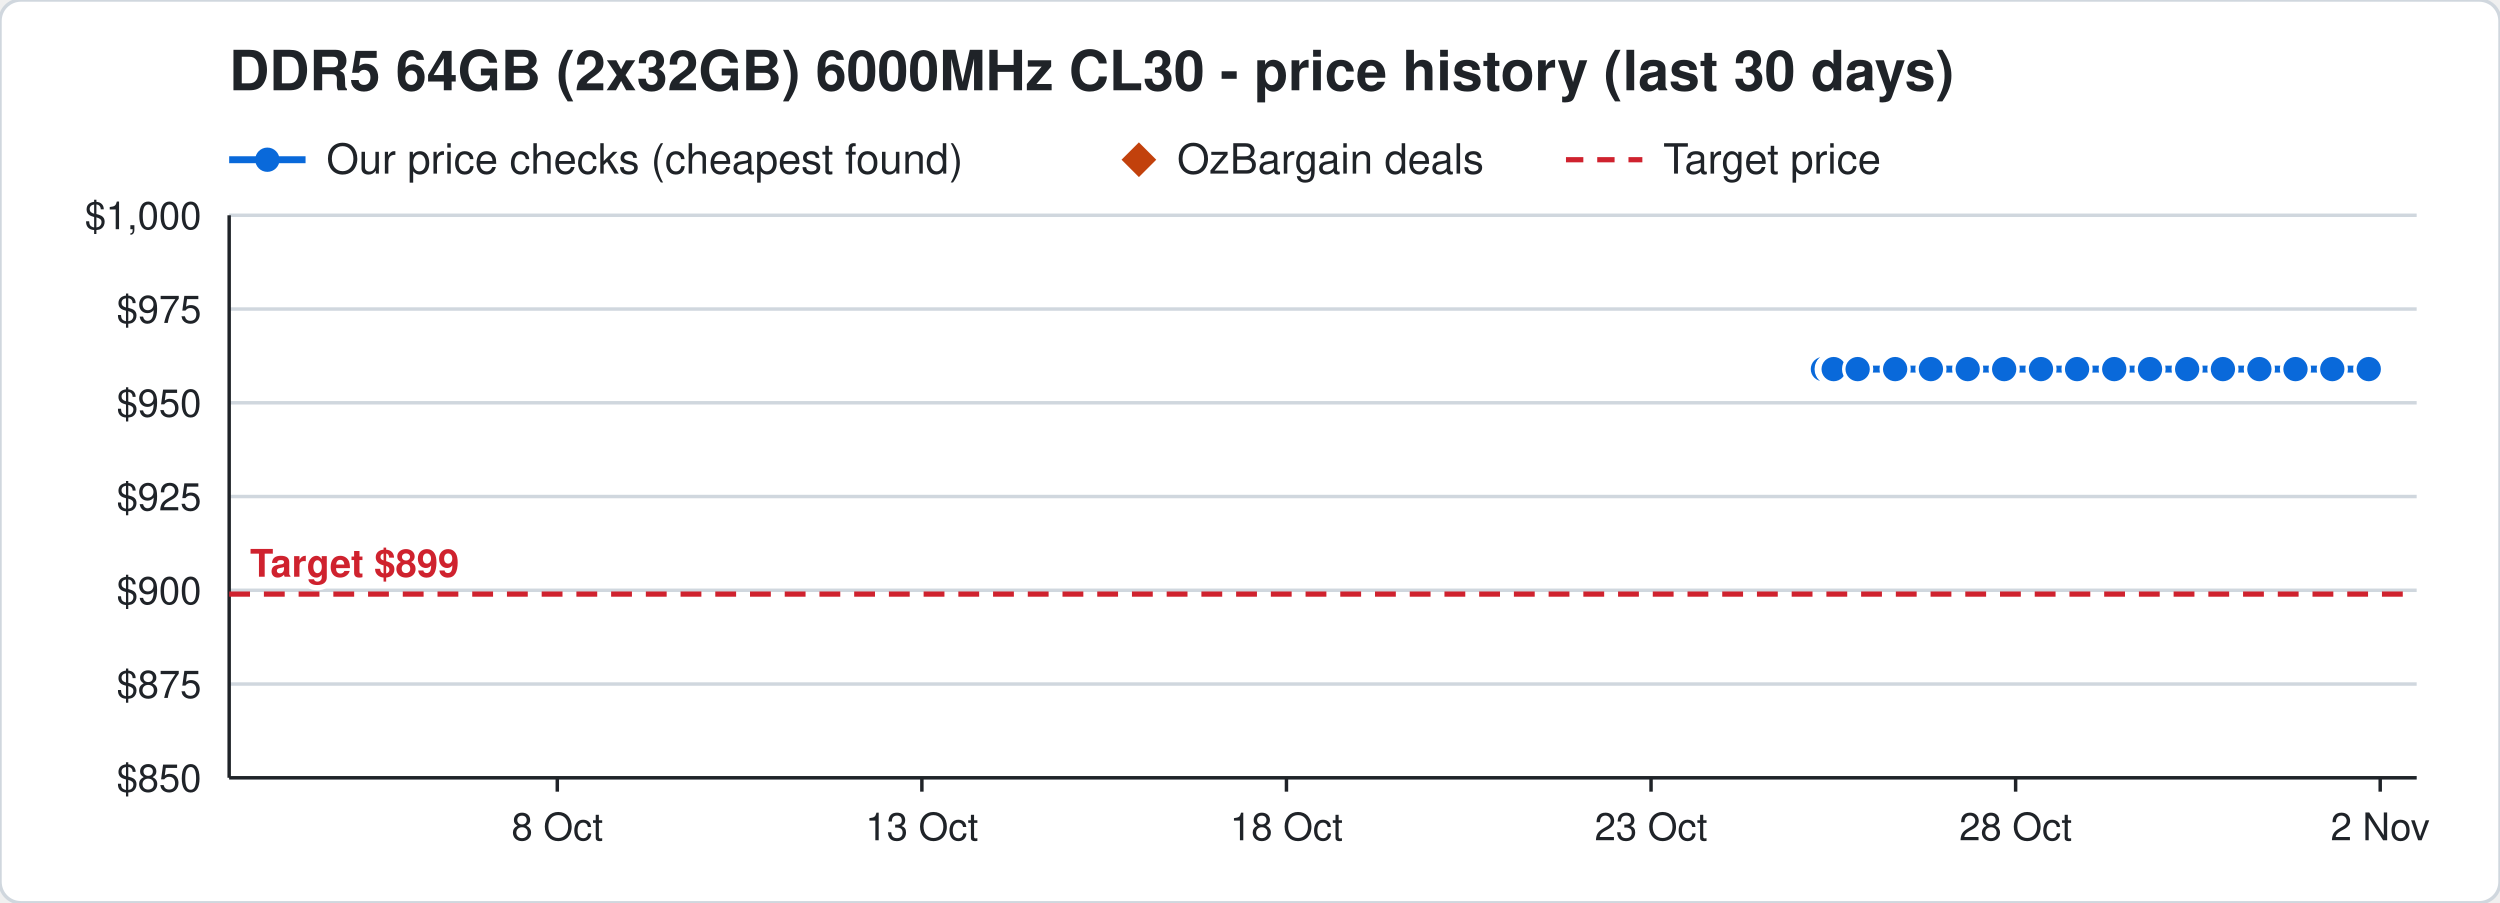
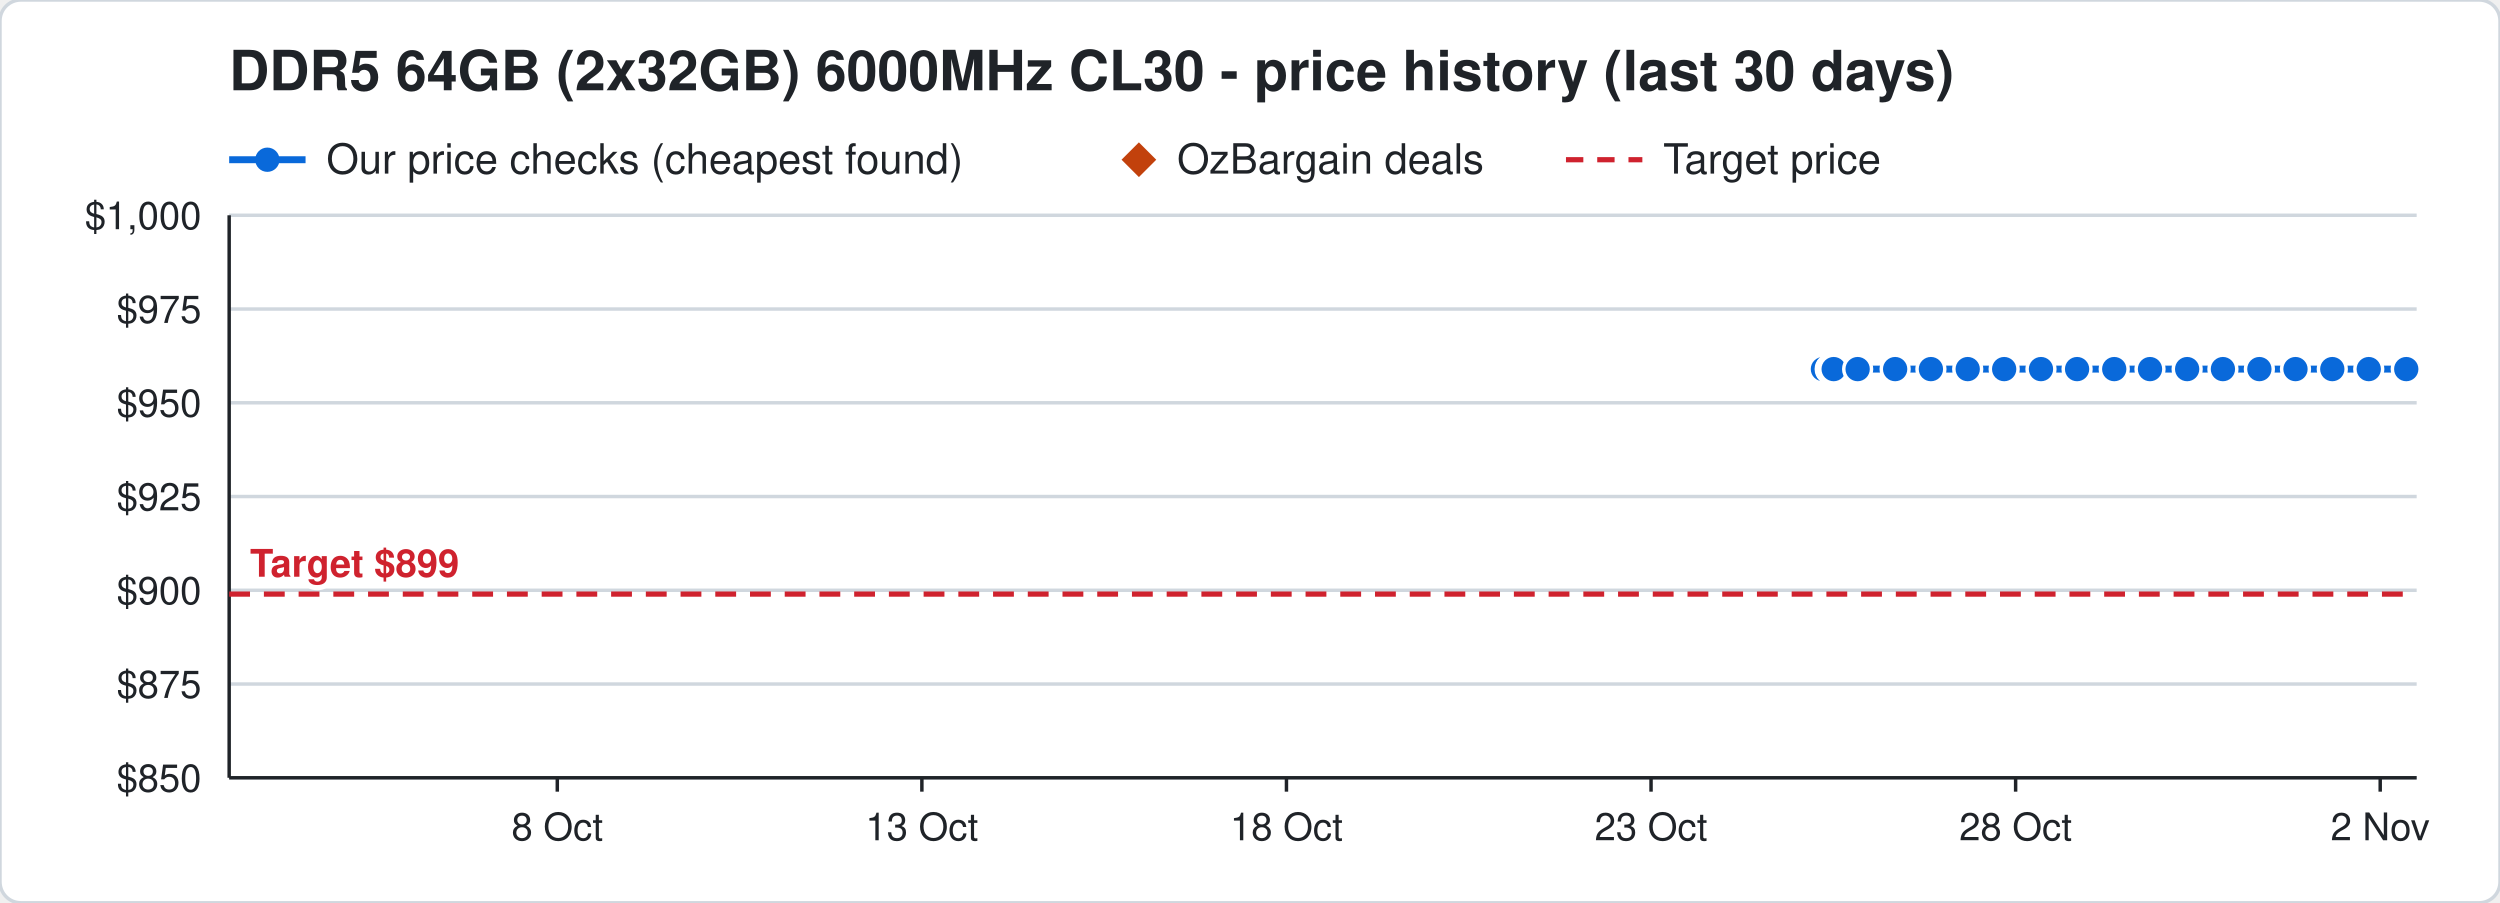
<svg xmlns="http://www.w3.org/2000/svg" width="720" height="260" viewBox="0 0 720 260" font-family="Segoe UI, Helvetica, Arial, sans-serif">
  <rect width="720" height="260" rx="6" fill="#ffffff" stroke="#d0d7de" />
  <text x="66" y="26" font-size="16" font-weight="700" fill="#1f2328">DDR5 64GB (2x32GB) 6000MHz CL30 - price history (last 30 days)</text>
  <line x1="66" y1="46" x2="88" y2="46" stroke="#0969da" stroke-width="2" />
  <circle cx="77" cy="46" r="3.5" fill="#0969da" />
  <text x="94" y="50" font-size="12" fill="#1f2328">Our price checks (cheapest found)</text>
  <path d="M328 41 l5 5 l-5 5 l-5 -5 z" fill="#c2410c" />
  <text x="339" y="50" font-size="12" fill="#1f2328">OzBargain deals</text>
  <line x1="451" y1="46" x2="473" y2="46" stroke="#cf222e" stroke-width="1.5" stroke-dasharray="5 4" />
  <text x="479" y="50" font-size="12" fill="#1f2328">Target price</text>
  <line x1="66" y1="224.0" x2="696" y2="224.0" stroke="#d0d7de" />
  <text x="58" y="228.0" font-size="11" text-anchor="end" fill="#1f2328">$850</text>
  <line x1="66" y1="197.0" x2="696" y2="197.0" stroke="#d0d7de" />
  <text x="58" y="201.0" font-size="11" text-anchor="end" fill="#1f2328">$875</text>
  <line x1="66" y1="170.0" x2="696" y2="170.0" stroke="#d0d7de" />
  <text x="58" y="174.0" font-size="11" text-anchor="end" fill="#1f2328">$900</text>
  <line x1="66" y1="143.0" x2="696" y2="143.0" stroke="#d0d7de" />
  <text x="58" y="147.0" font-size="11" text-anchor="end" fill="#1f2328">$925</text>
  <line x1="66" y1="116.0" x2="696" y2="116.0" stroke="#d0d7de" />
  <text x="58" y="120.0" font-size="11" text-anchor="end" fill="#1f2328">$950</text>
  <line x1="66" y1="89.0" x2="696" y2="89.0" stroke="#d0d7de" />
  <text x="58" y="93.0" font-size="11" text-anchor="end" fill="#1f2328">$975</text>
  <line x1="66" y1="62.0" x2="696" y2="62.0" stroke="#d0d7de" />
  <text x="58" y="66.0" font-size="11" text-anchor="end" fill="#1f2328">$1,000</text>
  <line x1="685.5" y1="224" x2="685.5" y2="228" stroke="#1f2328" />
  <text x="685.5" y="242" font-size="11" text-anchor="middle" fill="#1f2328">2 Nov</text>
  <line x1="580.5" y1="224" x2="580.5" y2="228" stroke="#1f2328" />
  <text x="580.5" y="242" font-size="11" text-anchor="middle" fill="#1f2328">28 Oct</text>
  <line x1="475.5" y1="224" x2="475.5" y2="228" stroke="#1f2328" />
  <text x="475.5" y="242" font-size="11" text-anchor="middle" fill="#1f2328">23 Oct</text>
  <line x1="370.5" y1="224" x2="370.5" y2="228" stroke="#1f2328" />
  <text x="370.5" y="242" font-size="11" text-anchor="middle" fill="#1f2328">18 Oct</text>
  <line x1="265.5" y1="224" x2="265.5" y2="228" stroke="#1f2328" />
  <text x="265.5" y="242" font-size="11" text-anchor="middle" fill="#1f2328">13 Oct</text>
  <line x1="160.5" y1="224" x2="160.5" y2="228" stroke="#1f2328" />
  <text x="160.5" y="242" font-size="11" text-anchor="middle" fill="#1f2328">8 Oct</text>
  <line x1="66" y1="224" x2="696" y2="224" stroke="#1f2328" />
  <line x1="66" y1="62" x2="66" y2="224" stroke="#1f2328" />
  <line x1="66" y1="171.1" x2="696" y2="171.1" stroke="#cf222e" stroke-width="1.5" stroke-dasharray="6 4" />
  <text x="72" y="166.1" font-size="11" font-weight="700" text-anchor="start" fill="#cf222e" stroke="#ffffff" stroke-width="3" paint-order="stroke">Target $899</text>
-   <polyline points="525.0,106.3 527.1,106.3 527.2,106.3 527.9,106.3 528.0,106.3 528.1,106.3 535.0,106.3 545.8,106.3 556.1,106.3 566.7,106.3 577.2,106.3 587.8,106.3 598.2,106.3 608.9,106.3 619.2,106.3 629.9,106.3 640.2,106.3 650.7,106.3 661.1,106.3 671.7,106.3 682.2,106.3" fill="none" stroke="#0969da" stroke-width="2" />
+   <polyline points="525.0,106.3 527.1,106.3 527.2,106.3 527.9,106.3 528.0,106.3 528.1,106.3 535.0,106.3 545.8,106.3 556.1,106.3 566.7,106.3 577.2,106.3 587.8,106.3 598.2,106.3 608.9,106.3 619.2,106.3 629.9,106.3 640.2,106.3 650.7,106.3 661.1,106.3 671.7,106.3 682.2,106.3 693.0,106.3" fill="none" stroke="#0969da" stroke-width="2" />
  <circle cx="525.0" cy="106.3" r="4" fill="#0969da" stroke="#ffffff" stroke-width="1" />
  <circle cx="527.1" cy="106.3" r="4" fill="#0969da" stroke="#ffffff" stroke-width="1" />
  <circle cx="527.2" cy="106.3" r="4" fill="#0969da" stroke="#ffffff" stroke-width="1" />
  <circle cx="527.9" cy="106.3" r="4" fill="#0969da" stroke="#ffffff" stroke-width="1" />
  <circle cx="528.0" cy="106.3" r="4" fill="#0969da" stroke="#ffffff" stroke-width="1" />
  <circle cx="528.1" cy="106.3" r="4" fill="#0969da" stroke="#ffffff" stroke-width="1" />
  <circle cx="535.0" cy="106.3" r="4" fill="#0969da" stroke="#ffffff" stroke-width="1" />
  <circle cx="545.8" cy="106.3" r="4" fill="#0969da" stroke="#ffffff" stroke-width="1" />
  <circle cx="556.1" cy="106.3" r="4" fill="#0969da" stroke="#ffffff" stroke-width="1" />
  <circle cx="566.7" cy="106.3" r="4" fill="#0969da" stroke="#ffffff" stroke-width="1" />
  <circle cx="577.2" cy="106.3" r="4" fill="#0969da" stroke="#ffffff" stroke-width="1" />
  <circle cx="587.8" cy="106.3" r="4" fill="#0969da" stroke="#ffffff" stroke-width="1" />
  <circle cx="598.2" cy="106.3" r="4" fill="#0969da" stroke="#ffffff" stroke-width="1" />
  <circle cx="608.9" cy="106.3" r="4" fill="#0969da" stroke="#ffffff" stroke-width="1" />
  <circle cx="619.2" cy="106.3" r="4" fill="#0969da" stroke="#ffffff" stroke-width="1" />
  <circle cx="629.9" cy="106.3" r="4" fill="#0969da" stroke="#ffffff" stroke-width="1" />
  <circle cx="640.2" cy="106.3" r="4" fill="#0969da" stroke="#ffffff" stroke-width="1" />
  <circle cx="650.7" cy="106.3" r="4" fill="#0969da" stroke="#ffffff" stroke-width="1" />
  <circle cx="661.1" cy="106.3" r="4" fill="#0969da" stroke="#ffffff" stroke-width="1" />
  <circle cx="671.7" cy="106.3" r="4" fill="#0969da" stroke="#ffffff" stroke-width="1" />
  <circle cx="682.2" cy="106.3" r="4" fill="#0969da" stroke="#ffffff" stroke-width="1" />
+   <circle cx="693.0" cy="106.3" r="4" fill="#0969da" stroke="#ffffff" stroke-width="1" />
</svg>
